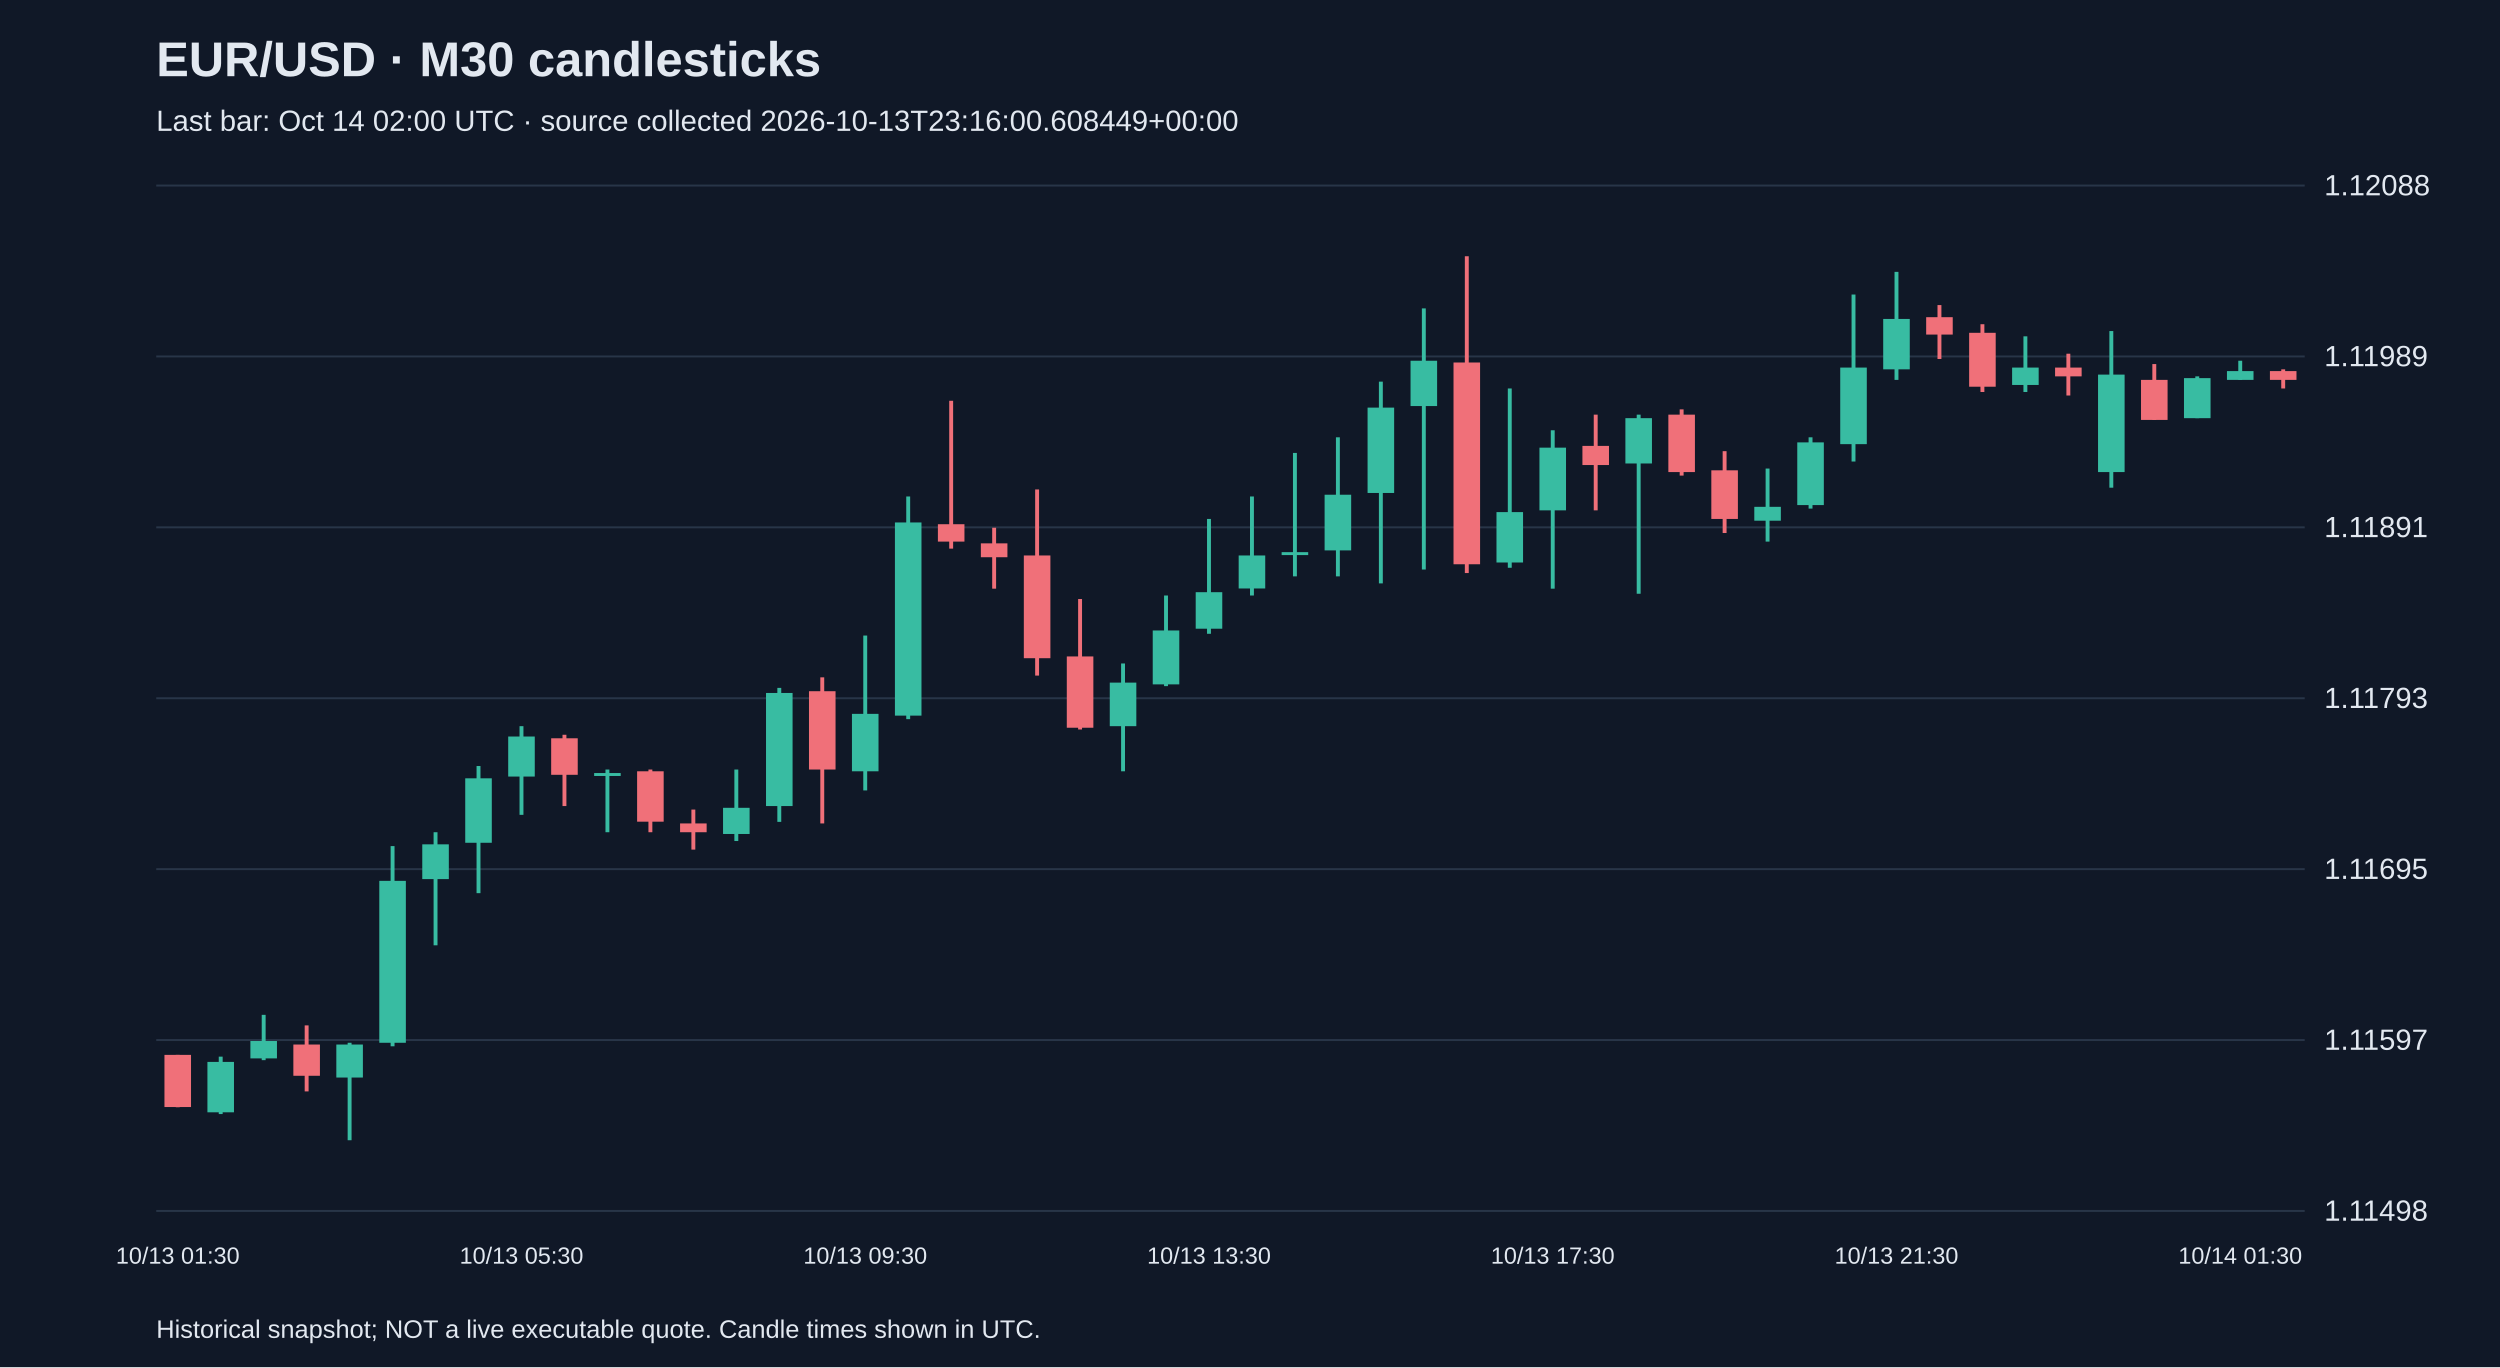
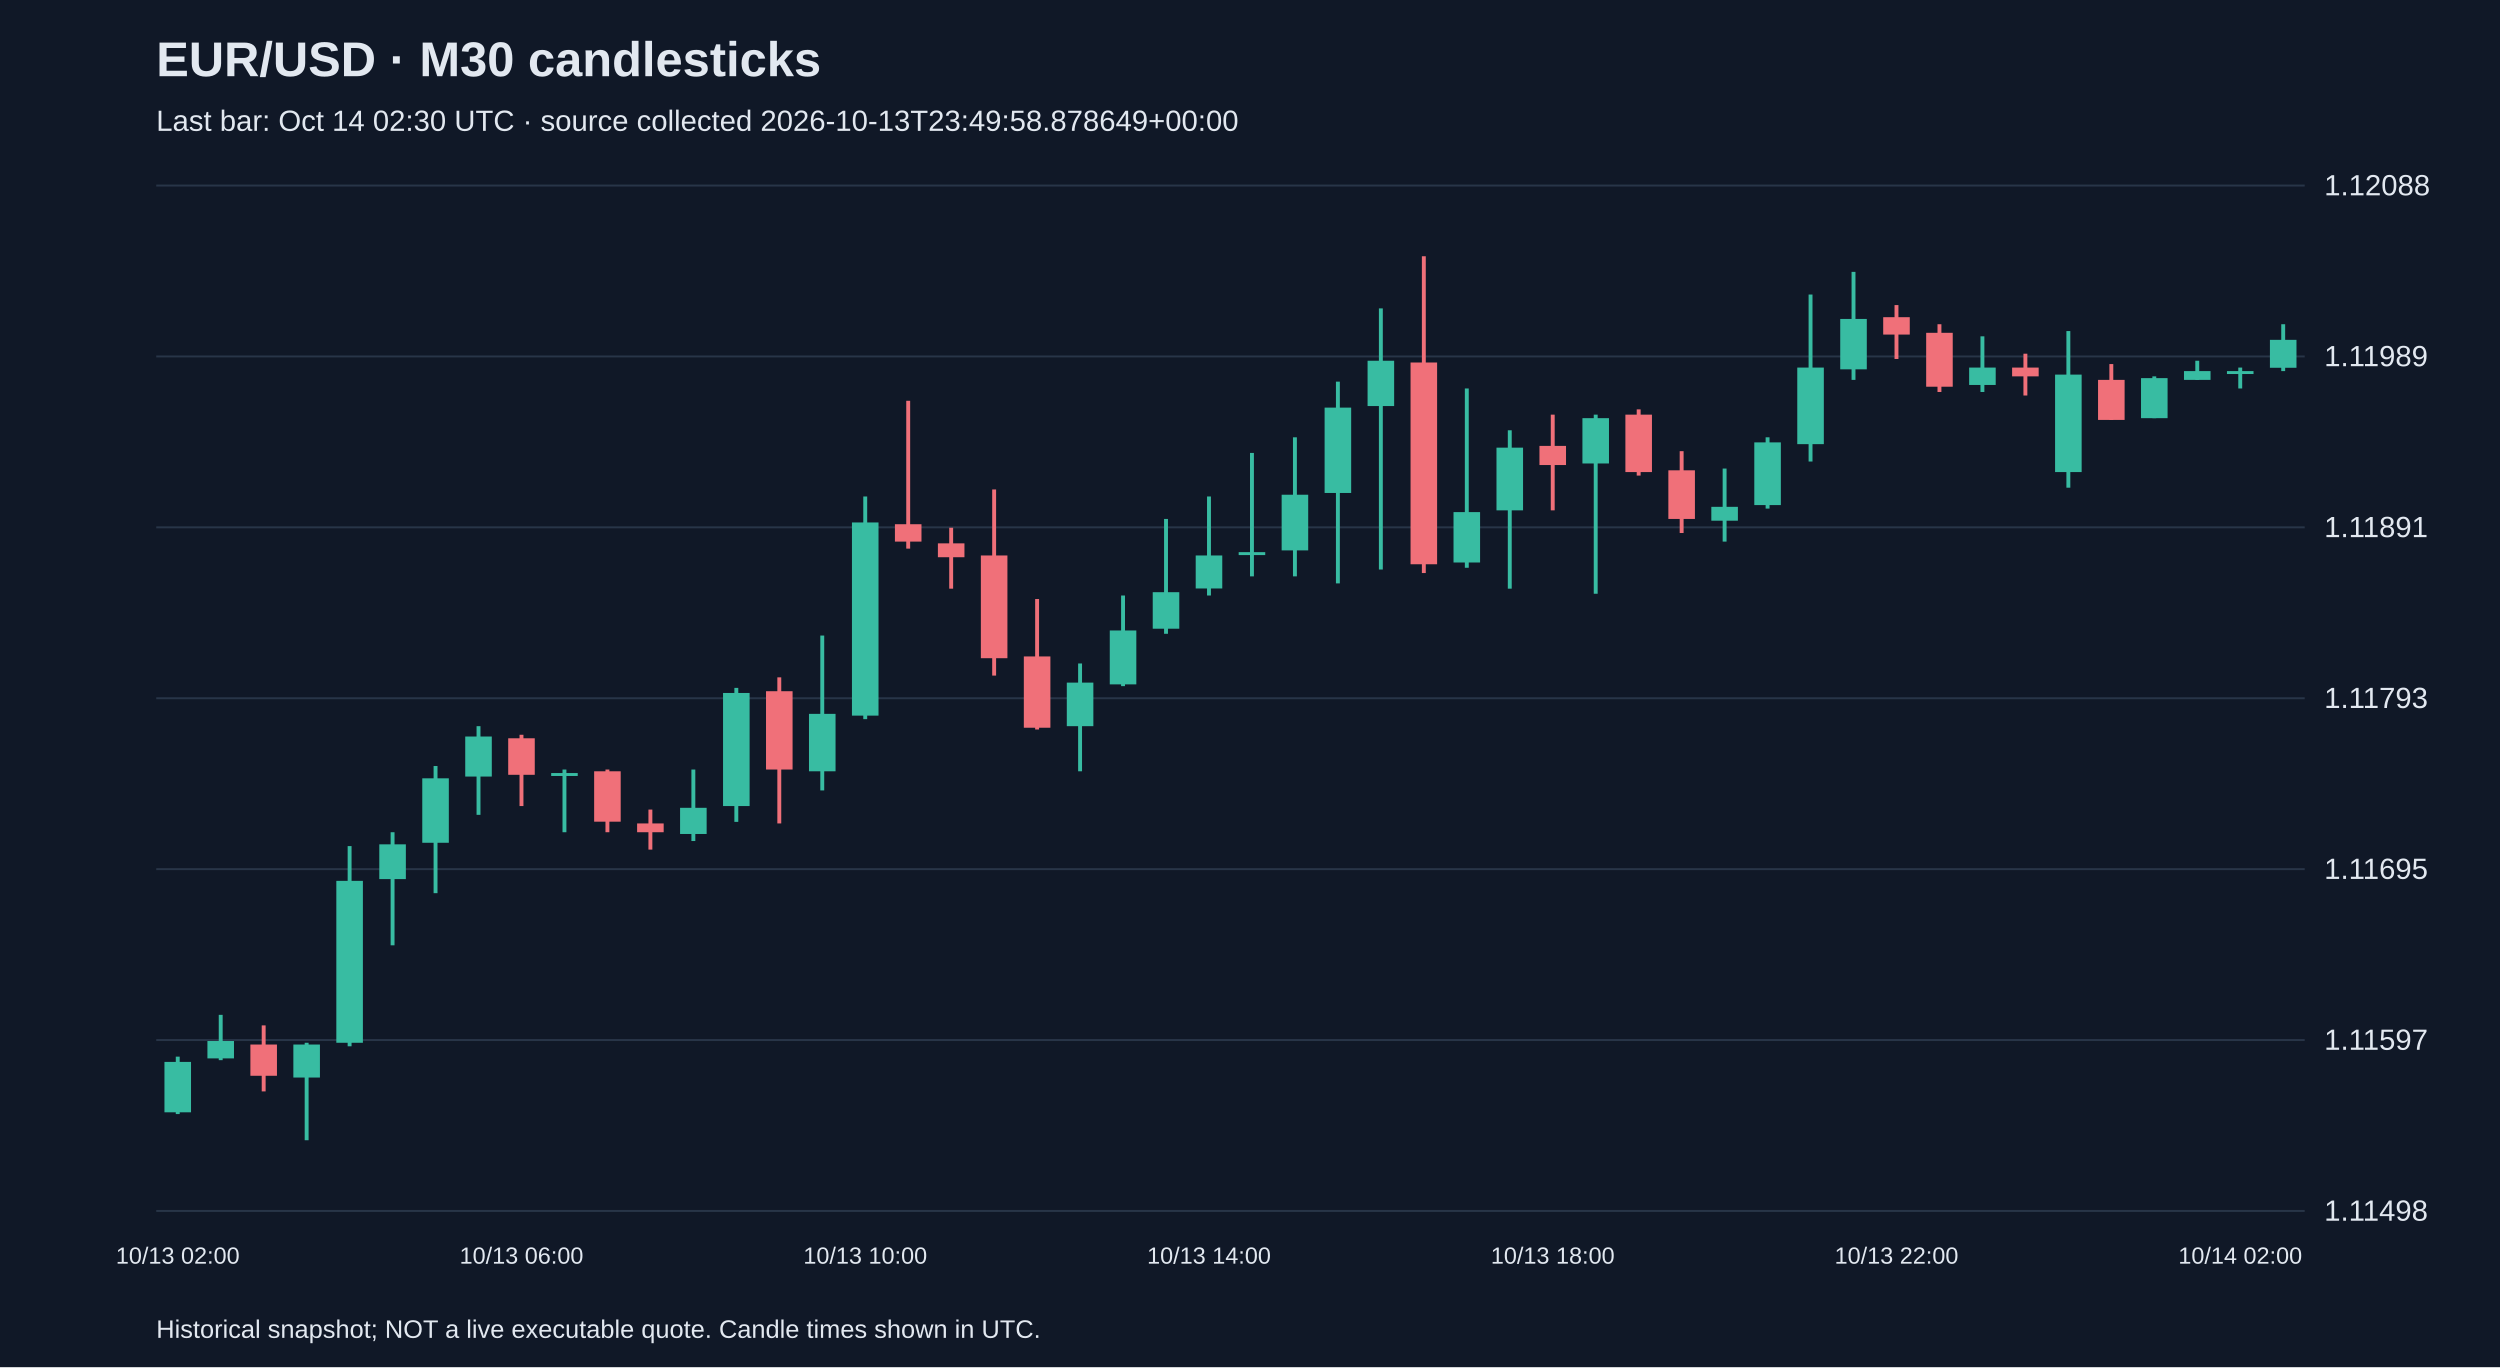
<svg xmlns="http://www.w3.org/2000/svg" viewBox="0 0 1280 700">
  <rect width="100%" height="100%" fill="#101827" />
  <style>text{font-family:Arial,sans-serif;fill:#e2e8f0}</style>
  <text x="80" y="39" font-size="25" font-weight="bold">EUR/USD · M30 candlesticks</text>
-   <text x="80" y="67" font-size="15" fill="#a6b1c5">Last bar: Oct 14 02:00 UTC · source collected 2026-10-13T23:16:00.608449+00:00</text>
+   <text x="80" y="67" font-size="15" fill="#a6b1c5">Last bar: Oct 14 02:30 UTC · source collected 2026-10-13T23:49:58.878649+00:00</text>
  <line x1="80" y1="620.0" x2="1180" y2="620.0" stroke="#283548" />
  <text x="1190" y="625.0" font-size="15">1.11498</text>
  <line x1="80" y1="532.5" x2="1180" y2="532.5" stroke="#283548" />
  <text x="1190" y="537.5" font-size="15">1.11597</text>
  <line x1="80" y1="445.0" x2="1180" y2="445.0" stroke="#283548" />
  <text x="1190" y="450.0" font-size="15">1.11695</text>
  <line x1="80" y1="357.5" x2="1180" y2="357.5" stroke="#283548" />
  <text x="1190" y="362.5" font-size="15">1.11793</text>
  <line x1="80" y1="270.0" x2="1180" y2="270.0" stroke="#283548" />
  <text x="1190" y="275.0" font-size="15">1.11891</text>
  <line x1="80" y1="182.5" x2="1180" y2="182.5" stroke="#283548" />
  <text x="1190" y="187.5" font-size="15">1.11989</text>
  <line x1="80" y1="95.0" x2="1180" y2="95.0" stroke="#283548" />
  <text x="1190" y="100.0" font-size="15">1.12088</text>
-   <line x1="91.0" y1="540.1" x2="91.0" y2="566.9" stroke="#f07079" stroke-width="2" />
-   <rect x="84.2" y="540.1" width="13.6" height="26.7" fill="#f07079" />
-   <text x="91.0" y="647" text-anchor="middle" font-size="12">10/13 01:30</text>
-   <line x1="113.0" y1="541.0" x2="113.0" y2="570.4" stroke="#38bca2" stroke-width="2" />
-   <rect x="106.2" y="543.7" width="13.6" height="25.8" fill="#38bca2" />
-   <line x1="135.0" y1="519.6" x2="135.0" y2="542.8" stroke="#38bca2" stroke-width="2" />
-   <rect x="128.2" y="533.0" width="13.6" height="8.9" fill="#38bca2" />
-   <line x1="157.0" y1="525.0" x2="157.0" y2="558.8" stroke="#f07079" stroke-width="2" />
-   <rect x="150.2" y="534.8" width="13.6" height="16.0" fill="#f07079" />
-   <line x1="179.0" y1="533.9" x2="179.0" y2="583.8" stroke="#38bca2" stroke-width="2" />
-   <rect x="172.2" y="534.8" width="13.6" height="16.9" fill="#38bca2" />
-   <line x1="201.0" y1="433.2" x2="201.0" y2="535.7" stroke="#38bca2" stroke-width="2" />
-   <rect x="194.2" y="451.0" width="13.6" height="82.9" fill="#38bca2" />
-   <line x1="223.0" y1="426.1" x2="223.0" y2="484.0" stroke="#38bca2" stroke-width="2" />
-   <rect x="216.2" y="432.3" width="13.6" height="17.8" fill="#38bca2" />
-   <line x1="245.0" y1="392.2" x2="245.0" y2="457.3" stroke="#38bca2" stroke-width="2" />
-   <rect x="238.2" y="398.5" width="13.6" height="33.0" fill="#38bca2" />
-   <line x1="267.0" y1="371.8" x2="267.0" y2="417.2" stroke="#38bca2" stroke-width="2" />
-   <rect x="260.2" y="377.1" width="13.6" height="20.5" fill="#38bca2" />
-   <text x="267.0" y="647" text-anchor="middle" font-size="12">10/13 05:30</text>
-   <line x1="289.0" y1="376.2" x2="289.0" y2="412.7" stroke="#f07079" stroke-width="2" />
-   <rect x="282.2" y="378.0" width="13.6" height="18.7" fill="#f07079" />
-   <line x1="311.0" y1="394.0" x2="311.0" y2="426.1" stroke="#38bca2" stroke-width="2" />
-   <rect x="304.2" y="395.8" width="13.6" height="1.5" fill="#38bca2" />
-   <line x1="333.0" y1="394.0" x2="333.0" y2="426.1" stroke="#f07079" stroke-width="2" />
-   <rect x="326.2" y="394.9" width="13.6" height="25.8" fill="#f07079" />
-   <line x1="355.0" y1="414.5" x2="355.0" y2="435.0" stroke="#f07079" stroke-width="2" />
-   <rect x="348.2" y="421.6" width="13.6" height="4.5" fill="#f07079" />
-   <line x1="377.0" y1="394.0" x2="377.0" y2="430.6" stroke="#38bca2" stroke-width="2" />
-   <rect x="370.2" y="413.6" width="13.6" height="13.4" fill="#38bca2" />
-   <line x1="399.0" y1="352.2" x2="399.0" y2="420.8" stroke="#38bca2" stroke-width="2" />
-   <rect x="392.2" y="354.8" width="13.6" height="57.9" fill="#38bca2" />
-   <line x1="421.0" y1="346.8" x2="421.0" y2="421.6" stroke="#f07079" stroke-width="2" />
-   <rect x="414.2" y="353.9" width="13.6" height="40.1" fill="#f07079" />
-   <line x1="443.0" y1="325.4" x2="443.0" y2="404.7" stroke="#38bca2" stroke-width="2" />
-   <rect x="436.2" y="365.5" width="13.6" height="29.4" fill="#38bca2" />
-   <text x="443.0" y="647" text-anchor="middle" font-size="12">10/13 09:30</text>
-   <line x1="465.0" y1="254.2" x2="465.0" y2="368.2" stroke="#38bca2" stroke-width="2" />
-   <rect x="458.2" y="267.5" width="13.6" height="98.9" fill="#38bca2" />
-   <line x1="487.0" y1="205.2" x2="487.0" y2="280.9" stroke="#f07079" stroke-width="2" />
-   <rect x="480.2" y="268.4" width="13.6" height="8.9" fill="#f07079" />
-   <line x1="509.0" y1="270.2" x2="509.0" y2="301.4" stroke="#f07079" stroke-width="2" />
-   <rect x="502.2" y="278.2" width="13.6" height="7.1" fill="#f07079" />
-   <line x1="531.0" y1="250.6" x2="531.0" y2="345.9" stroke="#f07079" stroke-width="2" />
-   <rect x="524.2" y="284.4" width="13.6" height="52.6" fill="#f07079" />
-   <line x1="553.0" y1="306.7" x2="553.0" y2="373.5" stroke="#f07079" stroke-width="2" />
-   <rect x="546.2" y="336.1" width="13.6" height="36.5" fill="#f07079" />
-   <line x1="575.0" y1="339.7" x2="575.0" y2="394.9" stroke="#38bca2" stroke-width="2" />
-   <rect x="568.2" y="349.5" width="13.6" height="22.3" fill="#38bca2" />
-   <line x1="597.0" y1="304.9" x2="597.0" y2="351.3" stroke="#38bca2" stroke-width="2" />
-   <rect x="590.2" y="322.8" width="13.6" height="27.6" fill="#38bca2" />
-   <line x1="619.0" y1="265.7" x2="619.0" y2="324.5" stroke="#38bca2" stroke-width="2" />
-   <rect x="612.2" y="303.2" width="13.6" height="18.7" fill="#38bca2" />
-   <text x="619.0" y="647" text-anchor="middle" font-size="12">10/13 13:30</text>
-   <line x1="641.0" y1="254.2" x2="641.0" y2="304.9" stroke="#38bca2" stroke-width="2" />
-   <rect x="634.2" y="284.4" width="13.6" height="16.9" fill="#38bca2" />
-   <line x1="663.0" y1="231.9" x2="663.0" y2="295.1" stroke="#38bca2" stroke-width="2" />
-   <rect x="656.2" y="282.7" width="13.6" height="1.5" fill="#38bca2" />
-   <line x1="685.0" y1="223.9" x2="685.0" y2="295.1" stroke="#38bca2" stroke-width="2" />
-   <rect x="678.2" y="253.3" width="13.6" height="28.5" fill="#38bca2" />
-   <line x1="707.0" y1="195.4" x2="707.0" y2="298.7" stroke="#38bca2" stroke-width="2" />
-   <rect x="700.2" y="208.7" width="13.6" height="43.7" fill="#38bca2" />
-   <line x1="729.0" y1="157.9" x2="729.0" y2="291.6" stroke="#38bca2" stroke-width="2" />
-   <rect x="722.2" y="184.7" width="13.6" height="23.2" fill="#38bca2" />
-   <line x1="751.0" y1="131.2" x2="751.0" y2="293.4" stroke="#f07079" stroke-width="2" />
-   <rect x="744.2" y="185.6" width="13.6" height="103.3" fill="#f07079" />
-   <line x1="773.0" y1="198.9" x2="773.0" y2="290.7" stroke="#38bca2" stroke-width="2" />
-   <rect x="766.2" y="262.2" width="13.6" height="25.8" fill="#38bca2" />
-   <line x1="795.0" y1="220.3" x2="795.0" y2="301.4" stroke="#38bca2" stroke-width="2" />
-   <rect x="788.2" y="229.2" width="13.6" height="32.1" fill="#38bca2" />
-   <text x="795.0" y="647" text-anchor="middle" font-size="12">10/13 17:30</text>
-   <line x1="817.0" y1="212.3" x2="817.0" y2="261.3" stroke="#f07079" stroke-width="2" />
-   <rect x="810.2" y="228.3" width="13.6" height="9.8" fill="#f07079" />
-   <line x1="839.0" y1="212.3" x2="839.0" y2="304.0" stroke="#38bca2" stroke-width="2" />
-   <rect x="832.2" y="214.1" width="13.6" height="23.2" fill="#38bca2" />
-   <line x1="861.0" y1="209.6" x2="861.0" y2="243.5" stroke="#f07079" stroke-width="2" />
-   <rect x="854.2" y="212.3" width="13.6" height="29.4" fill="#f07079" />
-   <line x1="883.0" y1="231.0" x2="883.0" y2="272.9" stroke="#f07079" stroke-width="2" />
-   <rect x="876.2" y="240.8" width="13.6" height="24.9" fill="#f07079" />
-   <line x1="905.0" y1="239.9" x2="905.0" y2="277.3" stroke="#38bca2" stroke-width="2" />
-   <rect x="898.2" y="259.5" width="13.6" height="7.1" fill="#38bca2" />
-   <line x1="927.0" y1="223.9" x2="927.0" y2="260.4" stroke="#38bca2" stroke-width="2" />
-   <rect x="920.2" y="226.5" width="13.6" height="32.1" fill="#38bca2" />
-   <line x1="949.0" y1="150.8" x2="949.0" y2="236.3" stroke="#38bca2" stroke-width="2" />
-   <rect x="942.2" y="188.2" width="13.6" height="39.2" fill="#38bca2" />
-   <line x1="971.0" y1="139.2" x2="971.0" y2="194.5" stroke="#38bca2" stroke-width="2" />
-   <rect x="964.2" y="163.3" width="13.6" height="25.8" fill="#38bca2" />
-   <text x="971.0" y="647" text-anchor="middle" font-size="12">10/13 21:30</text>
-   <line x1="993.0" y1="156.2" x2="993.0" y2="183.8" stroke="#f07079" stroke-width="2" />
-   <rect x="986.2" y="162.4" width="13.6" height="8.9" fill="#f07079" />
-   <line x1="1015.0" y1="166.0" x2="1015.0" y2="200.7" stroke="#f07079" stroke-width="2" />
-   <rect x="1008.2" y="170.4" width="13.6" height="27.6" fill="#f07079" />
-   <line x1="1037.0" y1="172.2" x2="1037.0" y2="200.7" stroke="#38bca2" stroke-width="2" />
-   <rect x="1030.2" y="188.2" width="13.6" height="8.9" fill="#38bca2" />
-   <line x1="1059.0" y1="181.1" x2="1059.0" y2="202.5" stroke="#f07079" stroke-width="2" />
-   <rect x="1052.2" y="188.2" width="13.6" height="4.5" fill="#f07079" />
-   <line x1="1081.0" y1="169.5" x2="1081.0" y2="249.7" stroke="#38bca2" stroke-width="2" />
-   <rect x="1074.2" y="191.8" width="13.6" height="49.9" fill="#38bca2" />
-   <line x1="1103.0" y1="186.4" x2="1103.0" y2="215.0" stroke="#f07079" stroke-width="2" />
-   <rect x="1096.2" y="194.5" width="13.6" height="20.5" fill="#f07079" />
-   <line x1="1125.0" y1="192.7" x2="1125.0" y2="214.1" stroke="#38bca2" stroke-width="2" />
-   <rect x="1118.2" y="193.6" width="13.6" height="20.5" fill="#38bca2" />
-   <line x1="1147.0" y1="184.7" x2="1147.0" y2="194.5" stroke="#38bca2" stroke-width="2" />
-   <rect x="1140.2" y="190.0" width="13.6" height="4.5" fill="#38bca2" />
-   <text x="1147.0" y="647" text-anchor="middle" font-size="12">10/14 01:30</text>
-   <line x1="1169.0" y1="189.1" x2="1169.0" y2="198.9" stroke="#f07079" stroke-width="2" />
-   <rect x="1162.2" y="190.0" width="13.6" height="4.5" fill="#f07079" />
+   <line x1="91.0" y1="541.0" x2="91.0" y2="570.4" stroke="#38bca2" stroke-width="2" />
+   <rect x="84.2" y="543.7" width="13.6" height="25.8" fill="#38bca2" />
+   <text x="91.0" y="647" text-anchor="middle" font-size="12">10/13 02:00</text>
+   <line x1="113.0" y1="519.6" x2="113.0" y2="542.8" stroke="#38bca2" stroke-width="2" />
+   <rect x="106.2" y="533.0" width="13.6" height="8.9" fill="#38bca2" />
+   <line x1="135.0" y1="525.0" x2="135.0" y2="558.8" stroke="#f07079" stroke-width="2" />
+   <rect x="128.2" y="534.8" width="13.6" height="16.0" fill="#f07079" />
+   <line x1="157.0" y1="533.9" x2="157.0" y2="583.8" stroke="#38bca2" stroke-width="2" />
+   <rect x="150.2" y="534.8" width="13.6" height="16.9" fill="#38bca2" />
+   <line x1="179.0" y1="433.2" x2="179.0" y2="535.7" stroke="#38bca2" stroke-width="2" />
+   <rect x="172.2" y="451.0" width="13.6" height="82.9" fill="#38bca2" />
+   <line x1="201.0" y1="426.1" x2="201.0" y2="484.0" stroke="#38bca2" stroke-width="2" />
+   <rect x="194.2" y="432.3" width="13.6" height="17.8" fill="#38bca2" />
+   <line x1="223.0" y1="392.2" x2="223.0" y2="457.3" stroke="#38bca2" stroke-width="2" />
+   <rect x="216.2" y="398.5" width="13.6" height="33.0" fill="#38bca2" />
+   <line x1="245.0" y1="371.8" x2="245.0" y2="417.2" stroke="#38bca2" stroke-width="2" />
+   <rect x="238.2" y="377.1" width="13.6" height="20.5" fill="#38bca2" />
+   <line x1="267.0" y1="376.2" x2="267.0" y2="412.7" stroke="#f07079" stroke-width="2" />
+   <rect x="260.2" y="378.0" width="13.6" height="18.7" fill="#f07079" />
+   <text x="267.0" y="647" text-anchor="middle" font-size="12">10/13 06:00</text>
+   <line x1="289.0" y1="394.0" x2="289.0" y2="426.1" stroke="#38bca2" stroke-width="2" />
+   <rect x="282.2" y="395.8" width="13.6" height="1.5" fill="#38bca2" />
+   <line x1="311.0" y1="394.0" x2="311.0" y2="426.1" stroke="#f07079" stroke-width="2" />
+   <rect x="304.2" y="394.9" width="13.6" height="25.8" fill="#f07079" />
+   <line x1="333.0" y1="414.5" x2="333.0" y2="435.0" stroke="#f07079" stroke-width="2" />
+   <rect x="326.2" y="421.6" width="13.6" height="4.5" fill="#f07079" />
+   <line x1="355.0" y1="394.0" x2="355.0" y2="430.6" stroke="#38bca2" stroke-width="2" />
+   <rect x="348.2" y="413.6" width="13.6" height="13.4" fill="#38bca2" />
+   <line x1="377.0" y1="352.2" x2="377.0" y2="420.8" stroke="#38bca2" stroke-width="2" />
+   <rect x="370.2" y="354.8" width="13.6" height="57.9" fill="#38bca2" />
+   <line x1="399.0" y1="346.8" x2="399.0" y2="421.6" stroke="#f07079" stroke-width="2" />
+   <rect x="392.2" y="353.9" width="13.6" height="40.1" fill="#f07079" />
+   <line x1="421.0" y1="325.4" x2="421.0" y2="404.7" stroke="#38bca2" stroke-width="2" />
+   <rect x="414.2" y="365.5" width="13.6" height="29.4" fill="#38bca2" />
+   <line x1="443.0" y1="254.2" x2="443.0" y2="368.2" stroke="#38bca2" stroke-width="2" />
+   <rect x="436.2" y="267.5" width="13.6" height="98.9" fill="#38bca2" />
+   <text x="443.0" y="647" text-anchor="middle" font-size="12">10/13 10:00</text>
+   <line x1="465.0" y1="205.2" x2="465.0" y2="280.9" stroke="#f07079" stroke-width="2" />
+   <rect x="458.2" y="268.4" width="13.6" height="8.9" fill="#f07079" />
+   <line x1="487.0" y1="270.2" x2="487.0" y2="301.4" stroke="#f07079" stroke-width="2" />
+   <rect x="480.2" y="278.2" width="13.6" height="7.1" fill="#f07079" />
+   <line x1="509.0" y1="250.6" x2="509.0" y2="345.9" stroke="#f07079" stroke-width="2" />
+   <rect x="502.2" y="284.4" width="13.6" height="52.6" fill="#f07079" />
+   <line x1="531.0" y1="306.7" x2="531.0" y2="373.5" stroke="#f07079" stroke-width="2" />
+   <rect x="524.2" y="336.1" width="13.6" height="36.5" fill="#f07079" />
+   <line x1="553.0" y1="339.7" x2="553.0" y2="394.9" stroke="#38bca2" stroke-width="2" />
+   <rect x="546.2" y="349.5" width="13.6" height="22.3" fill="#38bca2" />
+   <line x1="575.0" y1="304.9" x2="575.0" y2="351.3" stroke="#38bca2" stroke-width="2" />
+   <rect x="568.2" y="322.8" width="13.6" height="27.6" fill="#38bca2" />
+   <line x1="597.0" y1="265.7" x2="597.0" y2="324.5" stroke="#38bca2" stroke-width="2" />
+   <rect x="590.2" y="303.2" width="13.6" height="18.7" fill="#38bca2" />
+   <line x1="619.0" y1="254.2" x2="619.0" y2="304.9" stroke="#38bca2" stroke-width="2" />
+   <rect x="612.2" y="284.4" width="13.6" height="16.9" fill="#38bca2" />
+   <text x="619.0" y="647" text-anchor="middle" font-size="12">10/13 14:00</text>
+   <line x1="641.0" y1="231.9" x2="641.0" y2="295.1" stroke="#38bca2" stroke-width="2" />
+   <rect x="634.2" y="282.7" width="13.6" height="1.5" fill="#38bca2" />
+   <line x1="663.0" y1="223.9" x2="663.0" y2="295.1" stroke="#38bca2" stroke-width="2" />
+   <rect x="656.2" y="253.3" width="13.6" height="28.5" fill="#38bca2" />
+   <line x1="685.0" y1="195.4" x2="685.0" y2="298.7" stroke="#38bca2" stroke-width="2" />
+   <rect x="678.2" y="208.7" width="13.6" height="43.7" fill="#38bca2" />
+   <line x1="707.0" y1="157.9" x2="707.0" y2="291.6" stroke="#38bca2" stroke-width="2" />
+   <rect x="700.2" y="184.7" width="13.6" height="23.2" fill="#38bca2" />
+   <line x1="729.0" y1="131.2" x2="729.0" y2="293.4" stroke="#f07079" stroke-width="2" />
+   <rect x="722.2" y="185.6" width="13.6" height="103.3" fill="#f07079" />
+   <line x1="751.0" y1="198.9" x2="751.0" y2="290.7" stroke="#38bca2" stroke-width="2" />
+   <rect x="744.2" y="262.2" width="13.6" height="25.8" fill="#38bca2" />
+   <line x1="773.0" y1="220.3" x2="773.0" y2="301.4" stroke="#38bca2" stroke-width="2" />
+   <rect x="766.2" y="229.2" width="13.6" height="32.1" fill="#38bca2" />
+   <line x1="795.0" y1="212.3" x2="795.0" y2="261.3" stroke="#f07079" stroke-width="2" />
+   <rect x="788.2" y="228.3" width="13.6" height="9.8" fill="#f07079" />
+   <text x="795.0" y="647" text-anchor="middle" font-size="12">10/13 18:00</text>
+   <line x1="817.0" y1="212.3" x2="817.0" y2="304.0" stroke="#38bca2" stroke-width="2" />
+   <rect x="810.2" y="214.1" width="13.6" height="23.2" fill="#38bca2" />
+   <line x1="839.0" y1="209.6" x2="839.0" y2="243.5" stroke="#f07079" stroke-width="2" />
+   <rect x="832.2" y="212.3" width="13.6" height="29.4" fill="#f07079" />
+   <line x1="861.0" y1="231.0" x2="861.0" y2="272.9" stroke="#f07079" stroke-width="2" />
+   <rect x="854.2" y="240.8" width="13.6" height="24.9" fill="#f07079" />
+   <line x1="883.0" y1="239.9" x2="883.0" y2="277.3" stroke="#38bca2" stroke-width="2" />
+   <rect x="876.2" y="259.5" width="13.6" height="7.1" fill="#38bca2" />
+   <line x1="905.0" y1="223.9" x2="905.0" y2="260.4" stroke="#38bca2" stroke-width="2" />
+   <rect x="898.2" y="226.5" width="13.6" height="32.1" fill="#38bca2" />
+   <line x1="927.0" y1="150.8" x2="927.0" y2="236.3" stroke="#38bca2" stroke-width="2" />
+   <rect x="920.2" y="188.2" width="13.6" height="39.2" fill="#38bca2" />
+   <line x1="949.0" y1="139.2" x2="949.0" y2="194.5" stroke="#38bca2" stroke-width="2" />
+   <rect x="942.2" y="163.3" width="13.6" height="25.8" fill="#38bca2" />
+   <line x1="971.0" y1="156.2" x2="971.0" y2="183.8" stroke="#f07079" stroke-width="2" />
+   <rect x="964.2" y="162.4" width="13.6" height="8.9" fill="#f07079" />
+   <text x="971.0" y="647" text-anchor="middle" font-size="12">10/13 22:00</text>
+   <line x1="993.0" y1="166.0" x2="993.0" y2="200.7" stroke="#f07079" stroke-width="2" />
+   <rect x="986.2" y="170.4" width="13.6" height="27.6" fill="#f07079" />
+   <line x1="1015.0" y1="172.2" x2="1015.0" y2="200.7" stroke="#38bca2" stroke-width="2" />
+   <rect x="1008.2" y="188.2" width="13.6" height="8.9" fill="#38bca2" />
+   <line x1="1037.0" y1="181.1" x2="1037.0" y2="202.5" stroke="#f07079" stroke-width="2" />
+   <rect x="1030.2" y="188.2" width="13.6" height="4.5" fill="#f07079" />
+   <line x1="1059.0" y1="169.5" x2="1059.0" y2="249.7" stroke="#38bca2" stroke-width="2" />
+   <rect x="1052.2" y="191.8" width="13.6" height="49.9" fill="#38bca2" />
+   <line x1="1081.0" y1="186.4" x2="1081.0" y2="215.0" stroke="#f07079" stroke-width="2" />
+   <rect x="1074.2" y="194.5" width="13.6" height="20.5" fill="#f07079" />
+   <line x1="1103.0" y1="192.7" x2="1103.0" y2="214.1" stroke="#38bca2" stroke-width="2" />
+   <rect x="1096.2" y="193.6" width="13.6" height="20.5" fill="#38bca2" />
+   <line x1="1125.0" y1="184.7" x2="1125.0" y2="194.5" stroke="#38bca2" stroke-width="2" />
+   <rect x="1118.2" y="190.0" width="13.6" height="4.5" fill="#38bca2" />
+   <line x1="1147.0" y1="188.2" x2="1147.0" y2="198.9" stroke="#38bca2" stroke-width="2" />
+   <rect x="1140.2" y="190.0" width="13.6" height="1.5" fill="#38bca2" />
+   <text x="1147.0" y="647" text-anchor="middle" font-size="12">10/14 02:00</text>
+   <line x1="1169.0" y1="166.0" x2="1169.0" y2="190.0" stroke="#38bca2" stroke-width="2" />
+   <rect x="1162.2" y="174.0" width="13.6" height="14.3" fill="#38bca2" />
  <text x="80" y="685" font-size="13">Historical snapshot; NOT a live executable quote. Candle times shown in UTC.</text>
</svg>
